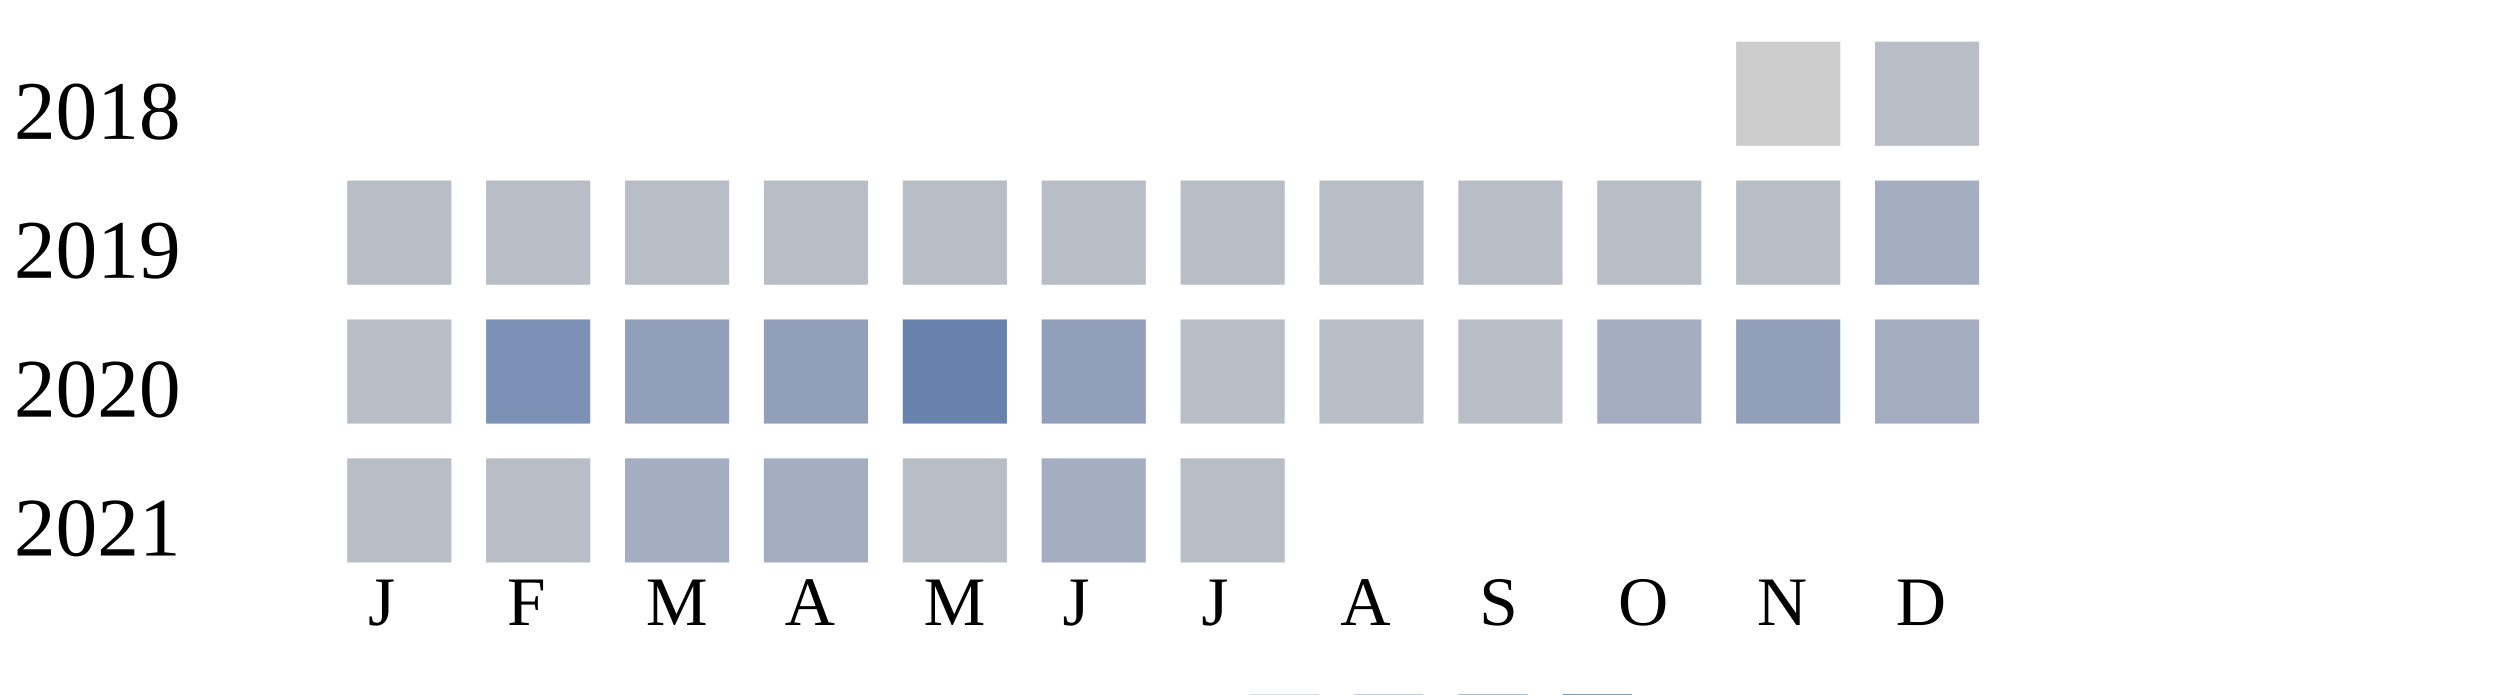
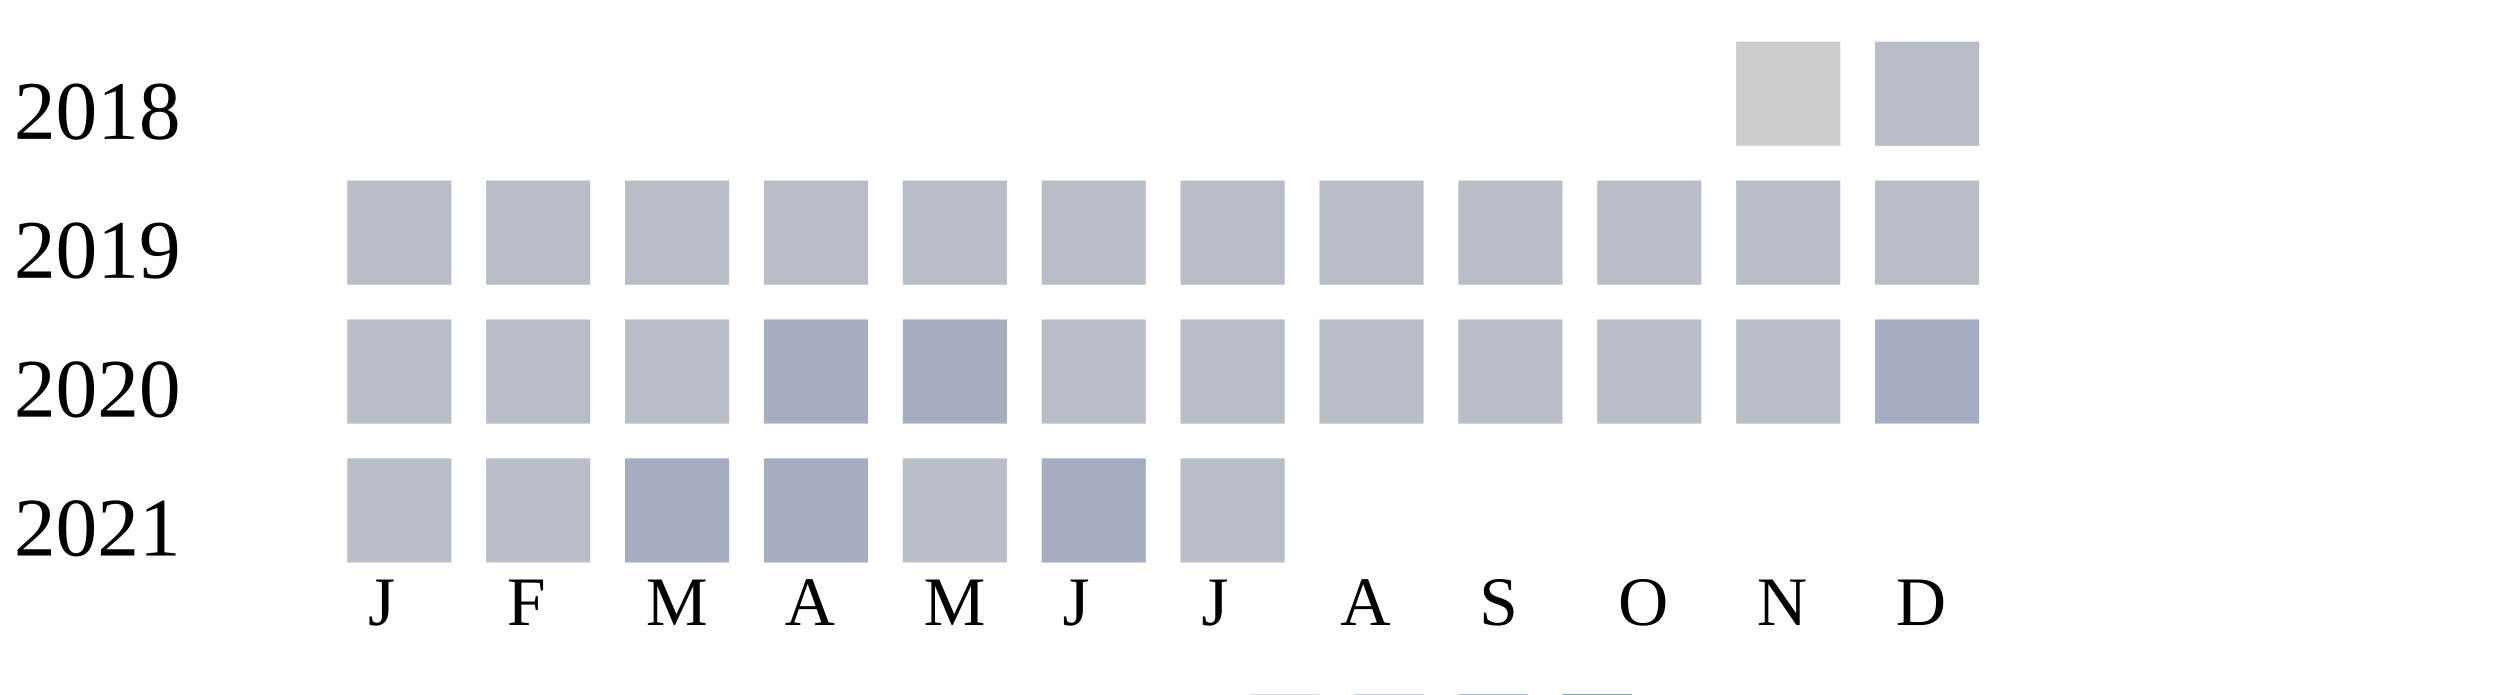
<svg xmlns="http://www.w3.org/2000/svg" width="360" height="100">
  <g transform="translate(0 0)">
    <text x="2" y="20">2018</text>
    <rect x="250" y="6" width="15" height="15" fill="#cccccc" />
    <rect x="270" y="6" width="15" height="15" fill="#b9bdc6" />
  </g>
  <g transform="translate(0 20)">
    <text x="2" y="20">2019</text>
    <rect x="50" y="6" width="15" height="15" fill="#b9bdc6" />
    <rect x="70" y="6" width="15" height="15" fill="#b9bdc6" />
    <rect x="90" y="6" width="15" height="15" fill="#b9bdc6" />
    <rect x="110" y="6" width="15" height="15" fill="#b9bdc6" />
    <rect x="130" y="6" width="15" height="15" fill="#b9bdc6" />
    <rect x="150" y="6" width="15" height="15" fill="#b9bdc6" />
    <rect x="170" y="6" width="15" height="15" fill="#b9bdc6" />
    <rect x="190" y="6" width="15" height="15" fill="#b9bdc6" />
    <rect x="210" y="6" width="15" height="15" fill="#b9bdc6" />
    <rect x="230" y="6" width="15" height="15" fill="#b9bdc6" />
    <rect x="250" y="6" width="15" height="15" fill="#b9bdc6" />
-     <rect x="270" y="6" width="15" height="15" fill="#a5aec0" />
+     <rect x="270" y="6" width="15" height="15" fill="#b9bdc6" />
  </g>
  <g transform="translate(0 40)">
    <text x="2" y="20">2020</text>
    <rect x="50" y="6" width="15" height="15" fill="#b9bdc6" />
-     <rect x="70" y="6" width="15" height="15" fill="#7d90b5" />
-     <rect x="90" y="6" width="15" height="15" fill="#919fba" />
-     <rect x="110" y="6" width="15" height="15" fill="#919fba" />
-     <rect x="130" y="6" width="15" height="15" fill="#6882ae" />
-     <rect x="150" y="6" width="15" height="15" fill="#919fba" />
+     <rect x="70" y="6" width="15" height="15" fill="#b9bdc6" />
+     <rect x="90" y="6" width="15" height="15" fill="#b9bdc6" />
+     <rect x="110" y="6" width="15" height="15" fill="#a5aec0" />
+     <rect x="130" y="6" width="15" height="15" fill="#a5aec0" />
+     <rect x="150" y="6" width="15" height="15" fill="#b9bdc6" />
    <rect x="170" y="6" width="15" height="15" fill="#b9bdc6" />
    <rect x="190" y="6" width="15" height="15" fill="#b9bdc6" />
    <rect x="210" y="6" width="15" height="15" fill="#b9bdc6" />
-     <rect x="230" y="6" width="15" height="15" fill="#a5aec0" />
-     <rect x="250" y="6" width="15" height="15" fill="#919fba" />
+     <rect x="230" y="6" width="15" height="15" fill="#b9bdc6" />
+     <rect x="250" y="6" width="15" height="15" fill="#b9bdc6" />
    <rect x="270" y="6" width="15" height="15" fill="#a5aec0" />
  </g>
  <g transform="translate(0 60)">
    <text x="2" y="20">2021</text>
    <rect x="50" y="6" width="15" height="15" fill="#b9bdc6" />
    <rect x="70" y="6" width="15" height="15" fill="#b9bdc6" />
    <rect x="90" y="6" width="15" height="15" fill="#a5aec0" />
    <rect x="110" y="6" width="15" height="15" fill="#a5aec0" />
    <rect x="130" y="6" width="15" height="15" fill="#b9bdc6" />
    <rect x="150" y="6" width="15" height="15" fill="#a5aec0" />
    <rect x="170" y="6" width="15" height="15" fill="#b9bdc6" />
  </g>
  <text style="font-size: 10px; text-align: center" x="53" y="90">J</text>
  <text style="font-size: 10px; text-align: center" x="73" y="90">F</text>
  <text style="font-size: 10px; text-align: center" x="93" y="90">M</text>
  <text style="font-size: 10px; text-align: center" x="113" y="90">A</text>
  <text style="font-size: 10px; text-align: center" x="133" y="90">M</text>
  <text style="font-size: 10px; text-align: center" x="153" y="90">J</text>
  <text style="font-size: 10px; text-align: center" x="173" y="90">J</text>
  <text style="font-size: 10px; text-align: center" x="193" y="90">A</text>
  <text style="font-size: 10px; text-align: center" x="213" y="90">S</text>
  <text style="font-size: 10px; text-align: center" x="233" y="90">O</text>
  <text style="font-size: 10px; text-align: center" x="253" y="90">N</text>
  <text style="font-size: 10px; text-align: center" x="273" y="90">D</text>
  <text style="font-size: 10px;" x="155" y="109">Less</text>
  <rect fill="#b9bdc6" width="10" height="10" x="180" y="100" />
  <rect fill="#919fba" width="10" height="10" x="195" y="100" />
  <rect fill="#6882ae" width="10" height="10" x="210" y="100" />
  <rect fill="#005a9c" width="10" height="10" x="225" y="100" />
  <text x="240" y="109" style="font-size: 10px;">More</text>
</svg>
